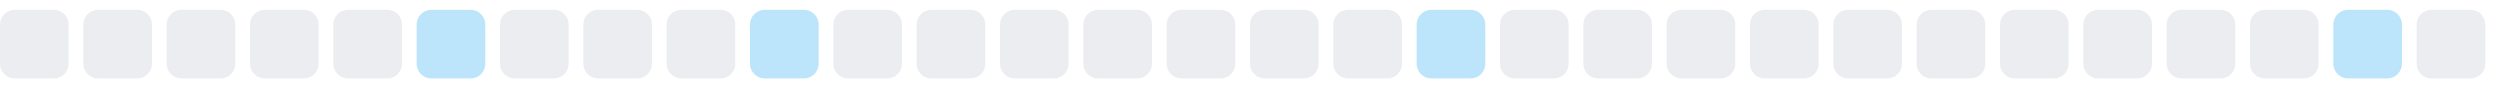
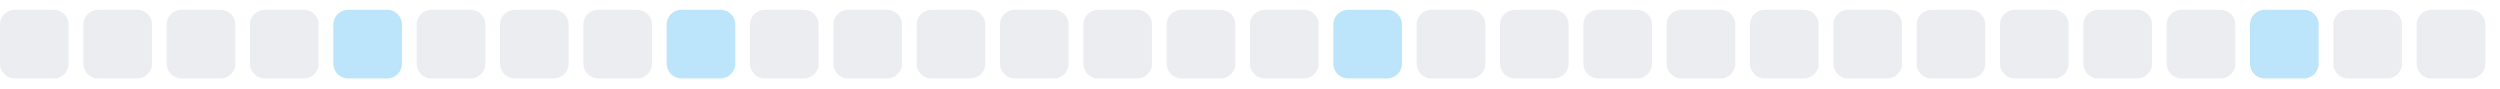
<svg xmlns="http://www.w3.org/2000/svg" width="255" height="9">
  <style>
        .level0 { fill: #ebedf0; }
        .level1 { fill: #bce4fa; }
        .level2 { fill: #75c7f7; }
        .level3 { fill: #30a9f2; }
        .level4 { fill: #008ee6; }
        @media (prefers-color-scheme: dark) {
          .level0 { fill: #161b22; }
          .level1 { fill: #0b3b5c; }
          .level2 { fill: #0a6299; }
          .level3 { fill: #008ee6; }
          .level4 { fill: #5bc4ff; }
        }
      </style>
  <rect x="0.0" y="1" width="7" height="7" rx="1.5" ry="1.5" class="level0" />
  <rect x="8.5" y="1" width="7" height="7" rx="1.5" ry="1.5" class="level0" />
  <rect x="17.0" y="1" width="7" height="7" rx="1.5" ry="1.5" class="level0" />
  <rect x="25.5" y="1" width="7" height="7" rx="1.5" ry="1.5" class="level0" />
-   <rect x="34.0" y="1" width="7" height="7" rx="1.5" ry="1.5" class="level0" />
-   <rect x="42.5" y="1" width="7" height="7" rx="1.5" ry="1.5" class="level1" />
+   <rect x="34.0" y="1" width="7" height="7" rx="1.5" ry="1.5" class="level1" />
+   <rect x="42.5" y="1" width="7" height="7" rx="1.5" ry="1.5" class="level0" />
  <rect x="51.0" y="1" width="7" height="7" rx="1.5" ry="1.5" class="level0" />
  <rect x="59.5" y="1" width="7" height="7" rx="1.5" ry="1.5" class="level0" />
-   <rect x="68.0" y="1" width="7" height="7" rx="1.5" ry="1.5" class="level0" />
-   <rect x="76.5" y="1" width="7" height="7" rx="1.5" ry="1.5" class="level1" />
+   <rect x="68.0" y="1" width="7" height="7" rx="1.5" ry="1.5" class="level1" />
+   <rect x="76.5" y="1" width="7" height="7" rx="1.5" ry="1.5" class="level0" />
  <rect x="85.0" y="1" width="7" height="7" rx="1.5" ry="1.5" class="level0" />
  <rect x="93.5" y="1" width="7" height="7" rx="1.5" ry="1.5" class="level0" />
  <rect x="102.0" y="1" width="7" height="7" rx="1.5" ry="1.5" class="level0" />
  <rect x="110.5" y="1" width="7" height="7" rx="1.5" ry="1.5" class="level0" />
  <rect x="119.0" y="1" width="7" height="7" rx="1.5" ry="1.5" class="level0" />
  <rect x="127.5" y="1" width="7" height="7" rx="1.5" ry="1.5" class="level0" />
-   <rect x="136.0" y="1" width="7" height="7" rx="1.5" ry="1.5" class="level0" />
-   <rect x="144.5" y="1" width="7" height="7" rx="1.5" ry="1.5" class="level1" />
+   <rect x="136.0" y="1" width="7" height="7" rx="1.5" ry="1.5" class="level1" />
+   <rect x="144.5" y="1" width="7" height="7" rx="1.5" ry="1.5" class="level0" />
  <rect x="153.0" y="1" width="7" height="7" rx="1.5" ry="1.5" class="level0" />
  <rect x="161.5" y="1" width="7" height="7" rx="1.5" ry="1.5" class="level0" />
  <rect x="170.0" y="1" width="7" height="7" rx="1.5" ry="1.5" class="level0" />
  <rect x="178.5" y="1" width="7" height="7" rx="1.5" ry="1.5" class="level0" />
  <rect x="187.0" y="1" width="7" height="7" rx="1.5" ry="1.5" class="level0" />
  <rect x="195.5" y="1" width="7" height="7" rx="1.5" ry="1.5" class="level0" />
  <rect x="204.0" y="1" width="7" height="7" rx="1.5" ry="1.5" class="level0" />
  <rect x="212.5" y="1" width="7" height="7" rx="1.5" ry="1.5" class="level0" />
  <rect x="221.0" y="1" width="7" height="7" rx="1.5" ry="1.5" class="level0" />
-   <rect x="229.5" y="1" width="7" height="7" rx="1.5" ry="1.5" class="level0" />
-   <rect x="238.0" y="1" width="7" height="7" rx="1.5" ry="1.5" class="level1" />
+   <rect x="229.5" y="1" width="7" height="7" rx="1.5" ry="1.5" class="level1" />
+   <rect x="238.0" y="1" width="7" height="7" rx="1.5" ry="1.5" class="level0" />
  <rect x="246.5" y="1" width="7" height="7" rx="1.5" ry="1.5" class="level0" />
</svg>
